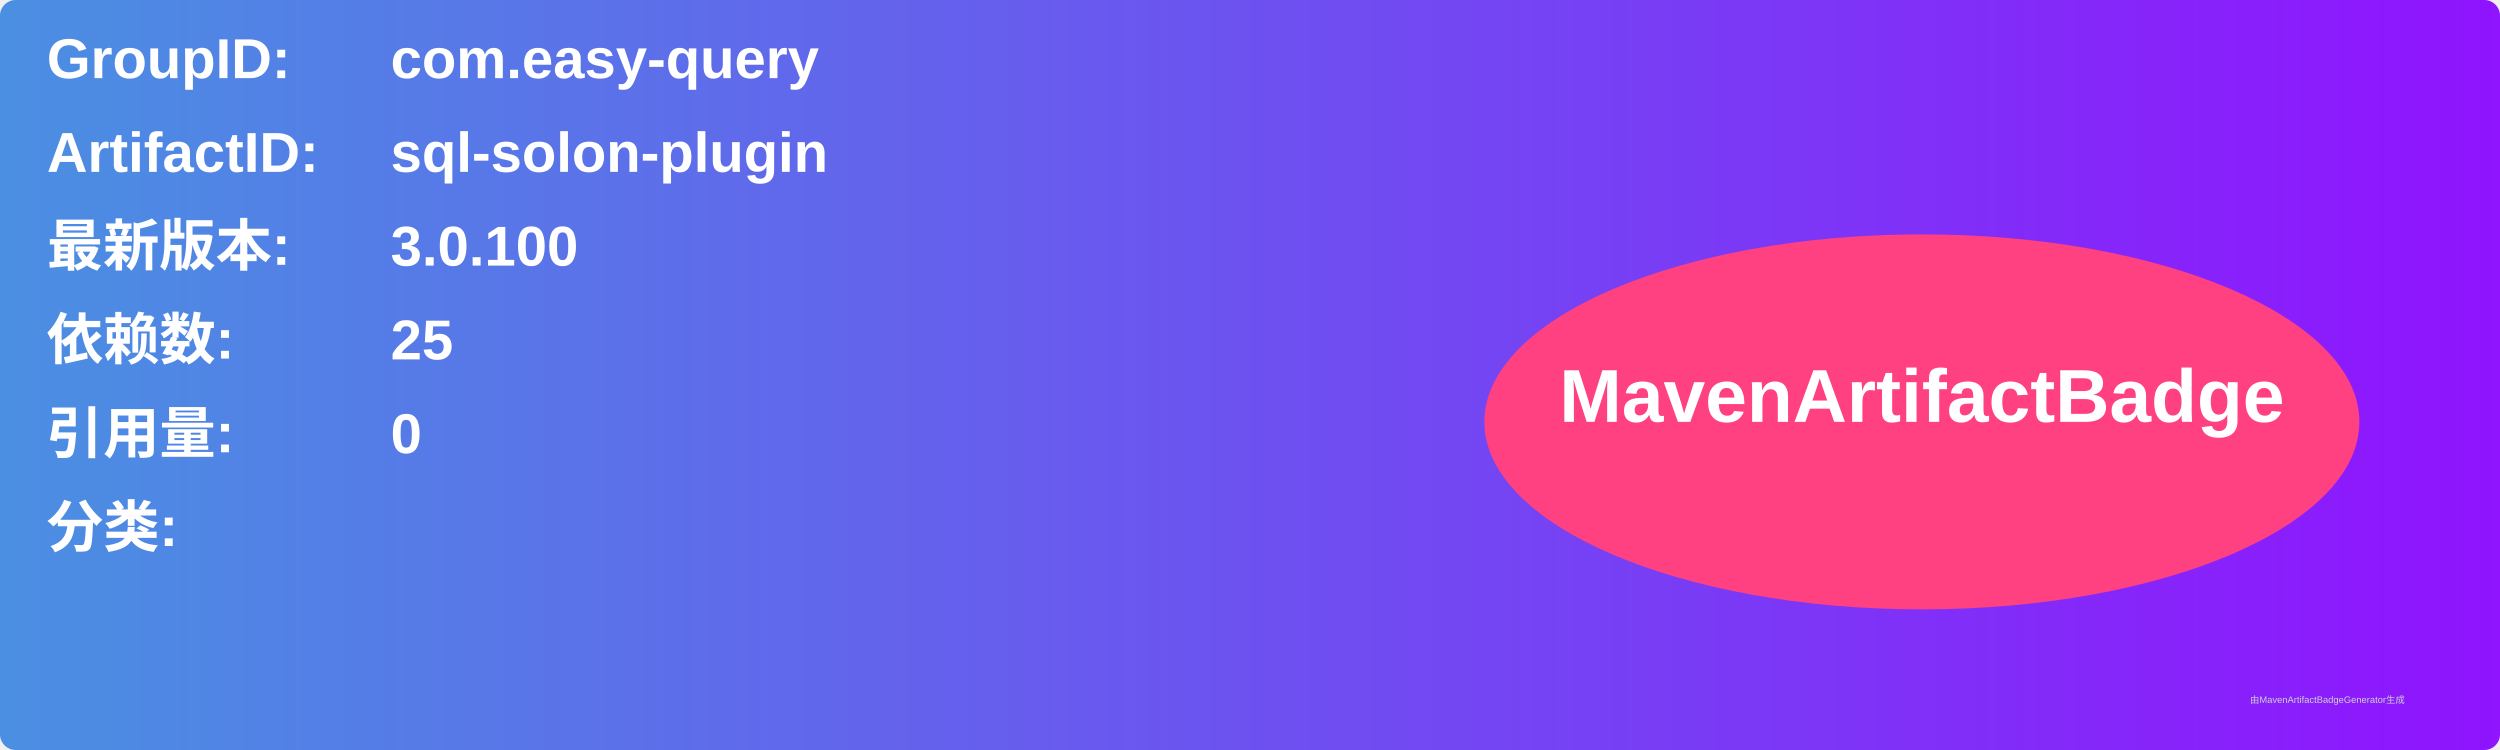
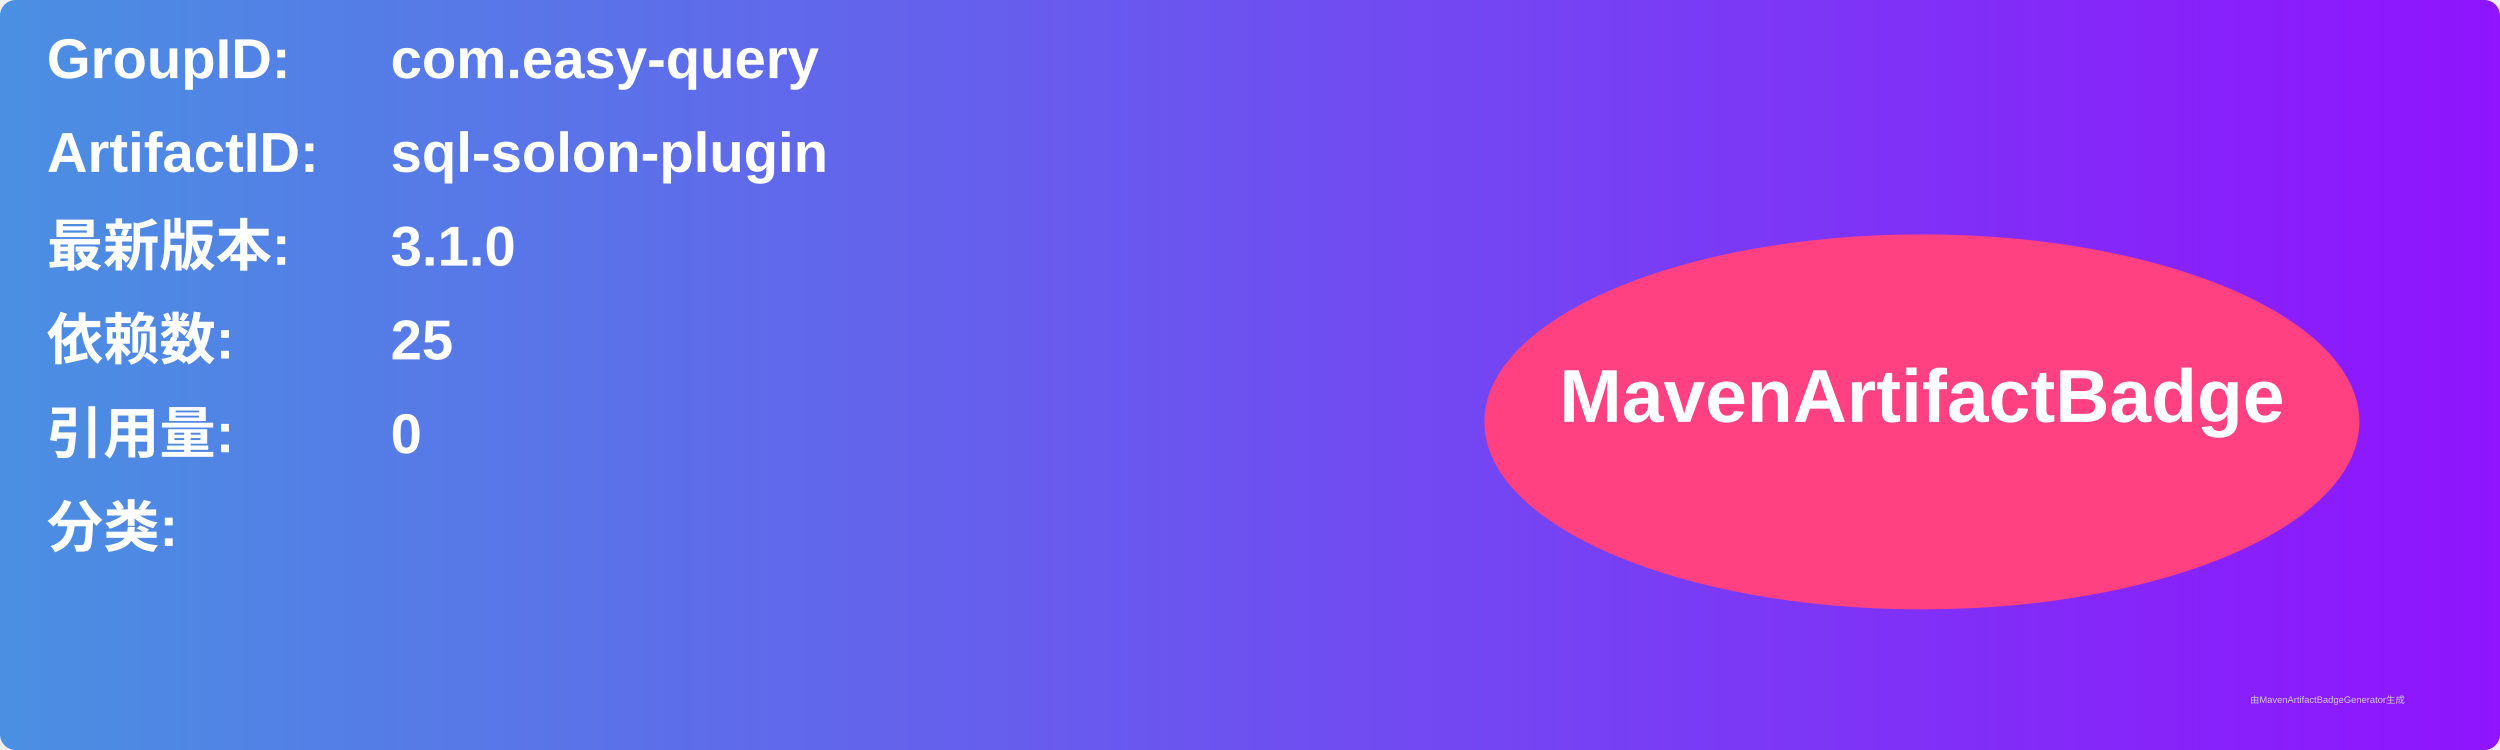
<svg xmlns="http://www.w3.org/2000/svg" width="800" height="240" viewBox="0 0 800 240">
  <linearGradient id="grad" x1="0%" y1="0%" x2="100%" y2="0%">
    <stop offset="0%" stop-color="#4a90e2" />
    <stop offset="100%" stop-color="#9013fe" />
  </linearGradient>
  <rect width="100%" height="100%" rx="5" ry="5" fill="url(#grad)" />
  <g transform="translate(15, 15)">
    <text x="0" y="10" font-family="Arial" font-size="18" fill="white" font-weight="bold" width="260">GroupID:</text>
    <text x="110" y="10" font-family="Arial" font-size="18" fill="white" font-weight="bold" width="460">com.easy-query</text>
    <text x="0" y="40" font-family="Arial" font-size="18" fill="white" font-weight="bold" width="260">ArtifactID:</text>
    <text x="110" y="40" font-family="Arial" font-size="18" fill="white" font-weight="bold" width="460">sql-solon-plugin</text>
    <text x="0" y="70" font-family="Arial" font-size="18" fill="white" font-weight="bold">最新版本:</text>
    <text x="110" y="70" font-family="Arial" font-size="18" fill="white" font-weight="bold">
-       <tspan font-weight="bold">3.0.100</tspan>
+       <tspan font-weight="bold">3.1.0</tspan>
    </text>
    <text x="0" y="100" font-family="Arial" font-size="18" fill="white" font-weight="bold">依赖数: </text>
    <text x="110" y="100" font-family="Arial" font-size="18" fill="white">
      <tspan font-weight="bold">25</tspan>
    </text>
    <text x="0" y="130" font-family="Arial" font-size="18" fill="white" font-weight="bold">引用量: </text>
    <text x="110" y="130" font-family="Arial" font-size="18" fill="white">
      <tspan font-weight="bold">0</tspan>
    </text>
    <text x="0" y="160" font-family="Arial" font-size="18" fill="white" font-weight="bold">分类:</text>
    <text x="10" y="190" font-family="Arial" font-size="10" fill="white">
      <tspan font-weight="bold" />
    </text>
    <ellipse cx="600" cy="120" rx="140" ry="60" fill="#ff4081" />
    <text x="600" y="120" text-anchor="middle" font-family="Arial" font-size="24" fill="white" font-weight="bold">MavenArtifactBadge</text>
  </g>
  <text x="720" y="225" font-family="Arial" font-size="3" fill="#d0d0d0">由MavenArtifactBadgeGenerator生成</text>
</svg>
